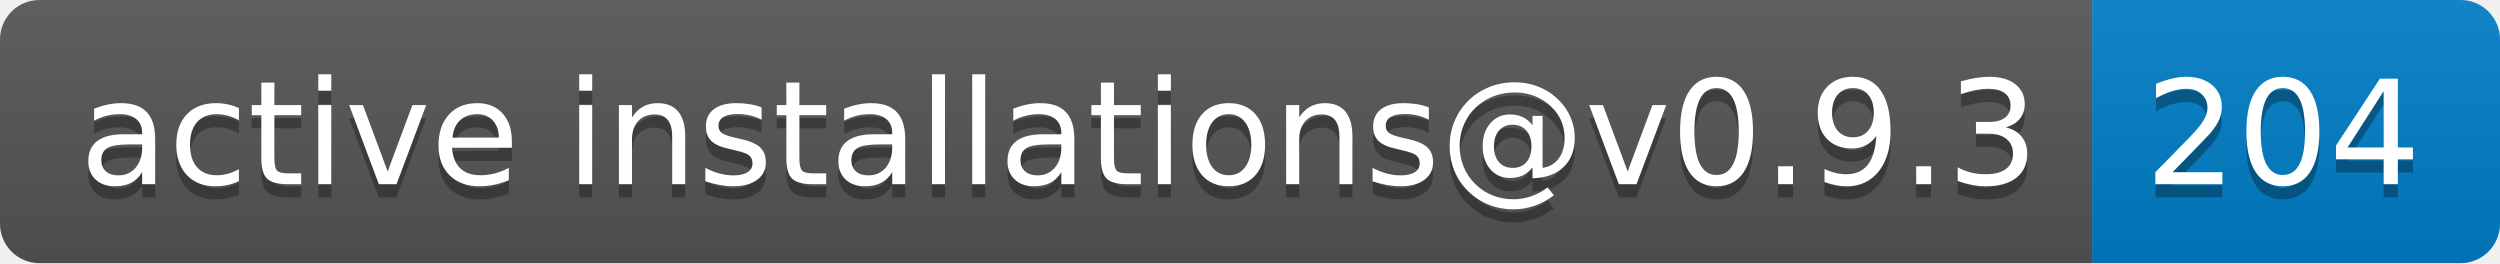
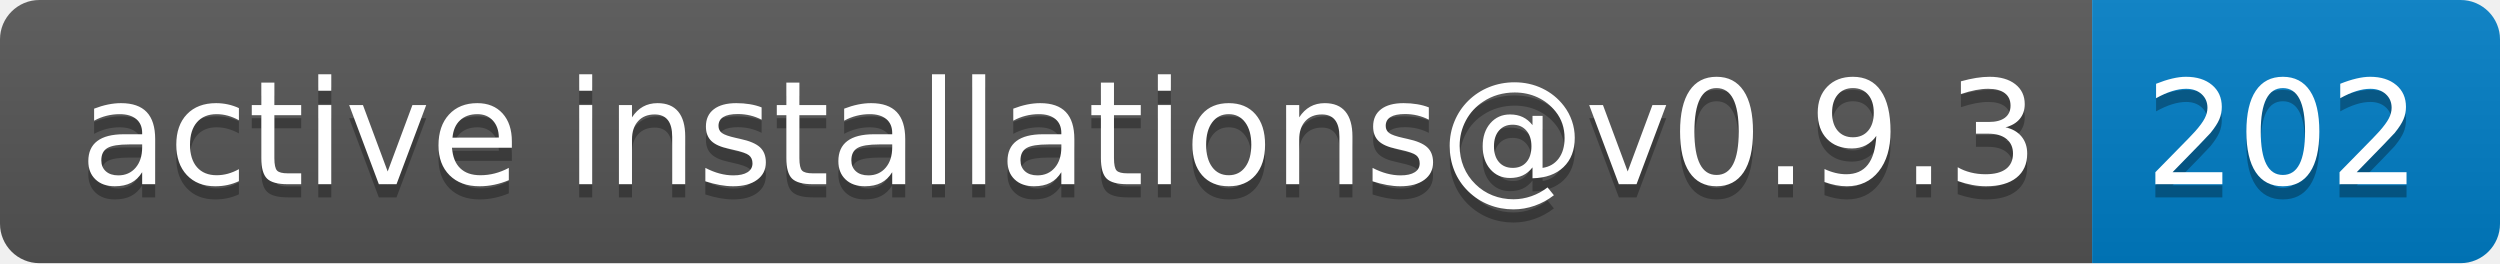
- <svg xmlns="http://www.w3.org/2000/svg" width="190" height="20" role="img" aria-label="active installations@v0.9.3: 204">
+ <svg xmlns="http://www.w3.org/2000/svg" width="190" height="20" role="img" aria-label="active installations@v0.9.3: 202">
  <linearGradient id="s" x2="0" y2="100%">
    <stop offset="0" stop-color="#bbb" stop-opacity=".1" />
    <stop offset="1" stop-opacity=".1" />
  </linearGradient>
  <clipPath id="r">
    <rect width="190" height="20" rx="3" fill="#fff" />
  </clipPath>
  <g clip-path="url(#r)">
    <rect width="159" height="20" fill="#555" />
    <rect x="159" width="31" height="20" fill="#007ec6" />
    <rect width="190" height="20" fill="url(#s)" />
  </g>
  <g fill="#fff" text-anchor="middle" font-family="Verdana,Geneva,DejaVu Sans,sans-serif" text-rendering="geometricPrecision" font-size="110">
    <text aria-hidden="true" x="805" y="150" fill="#010101" fill-opacity=".3" transform="scale(.1)" textLength="1490">active installations@v0.9.3</text>
    <text x="805" y="140" transform="scale(.1)" fill="#fff" textLength="1490">active installations@v0.9.3</text>
-     <text aria-hidden="true" x="1735" y="150" fill="#010101" fill-opacity=".3" transform="scale(.1)" textLength="210">204</text>
-     <text x="1735" y="140" transform="scale(.1)" fill="#fff" textLength="210">204</text>
+     <text aria-hidden="true" x="1735" y="150" fill="#010101" fill-opacity=".3" transform="scale(.1)" textLength="210">202</text>
+     <text x="1735" y="140" transform="scale(.1)" fill="#fff" textLength="210">202</text>
  </g>
</svg>
